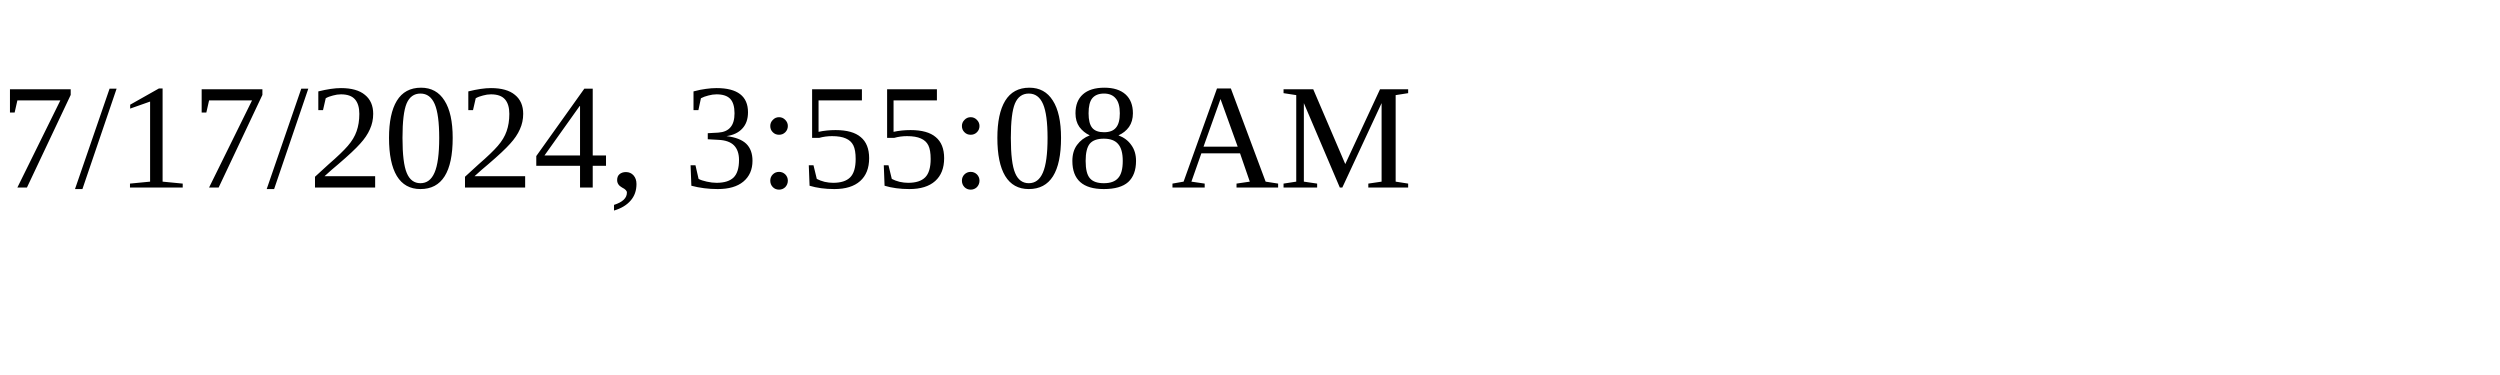
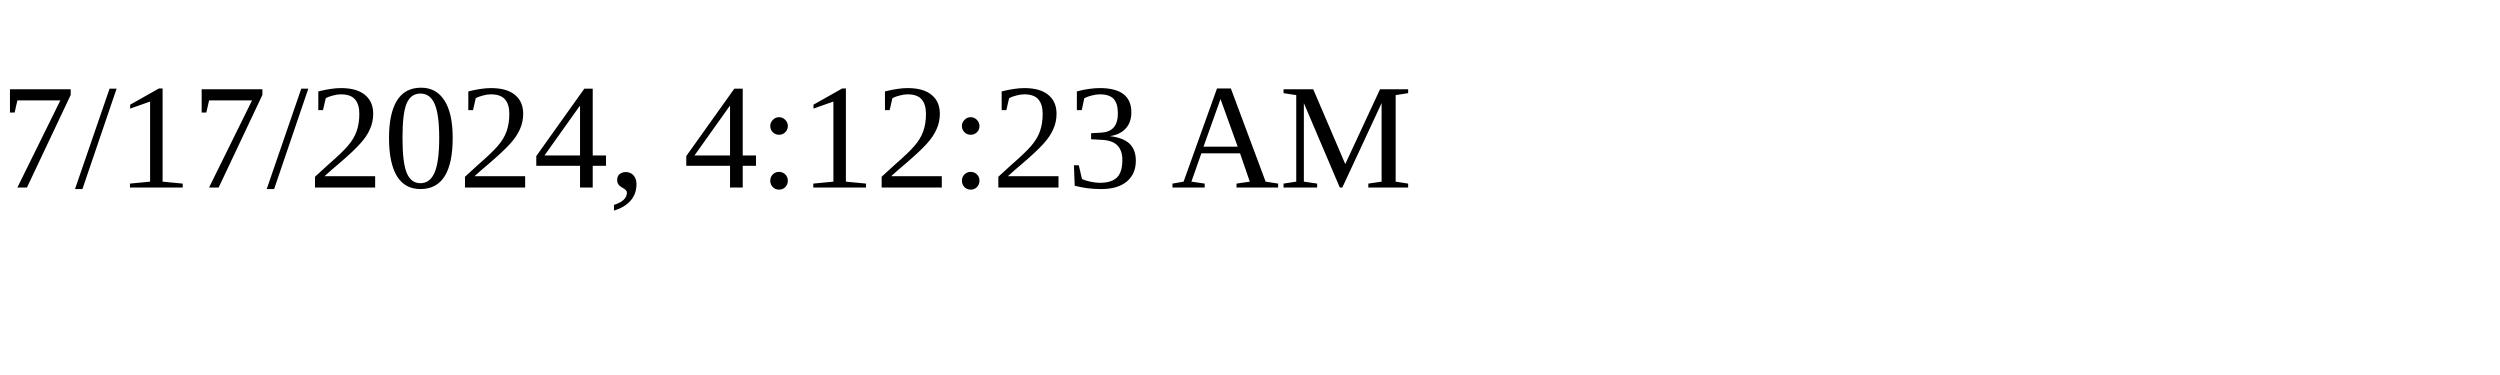
<svg xmlns="http://www.w3.org/2000/svg" height="30" width="200">
-   <text x="0" y="15">7/17/2024, 3:55:08 AM</text>
+   <text x="0" y="15">7/17/2024, 4:12:23 AM</text>
</svg>
